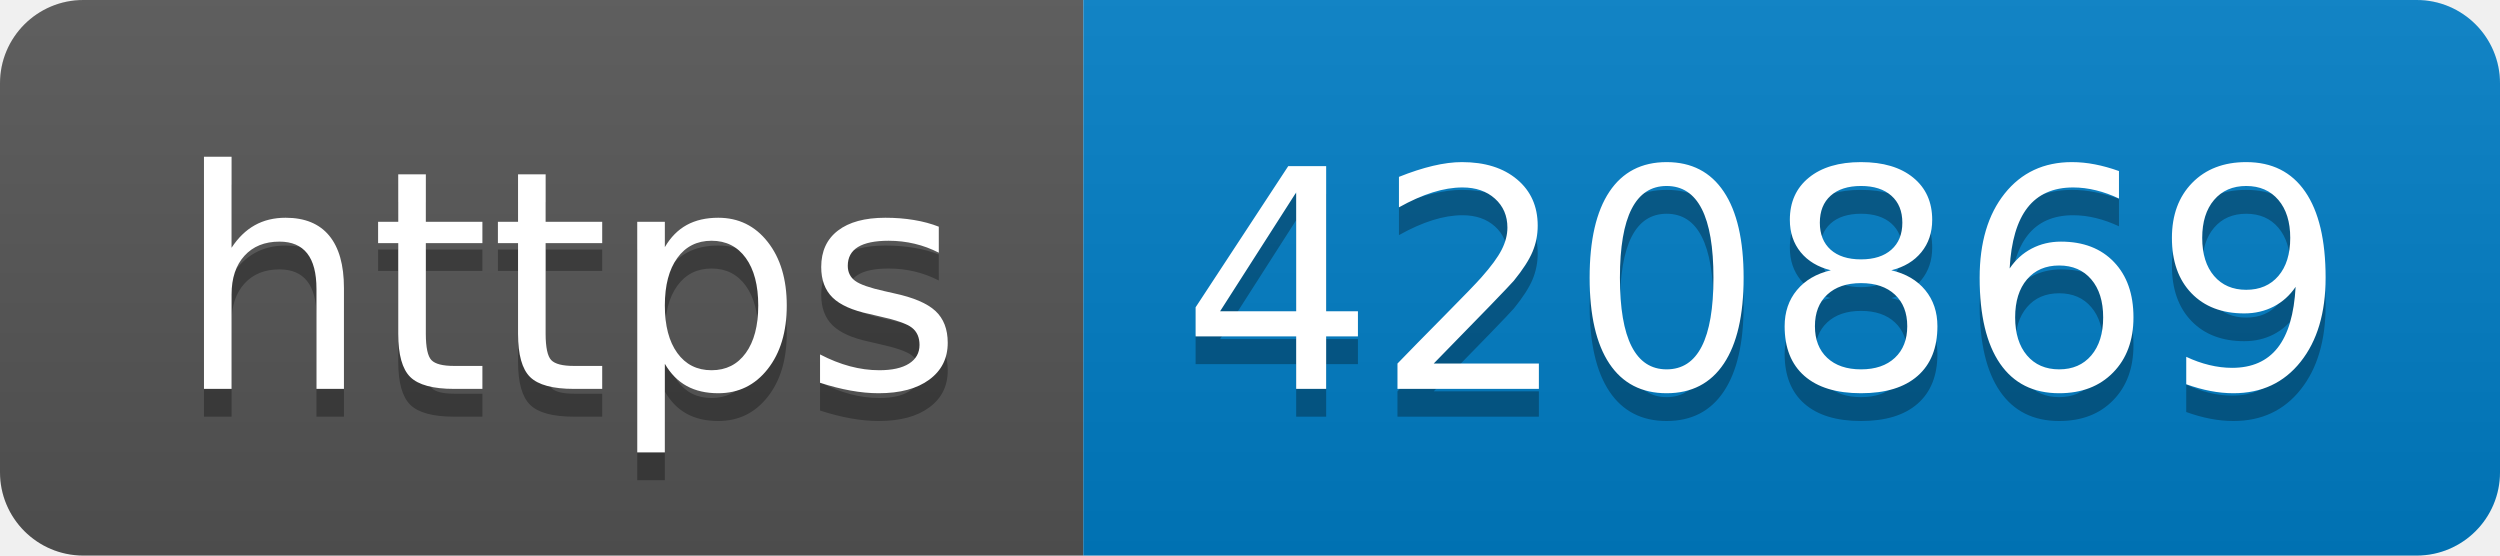
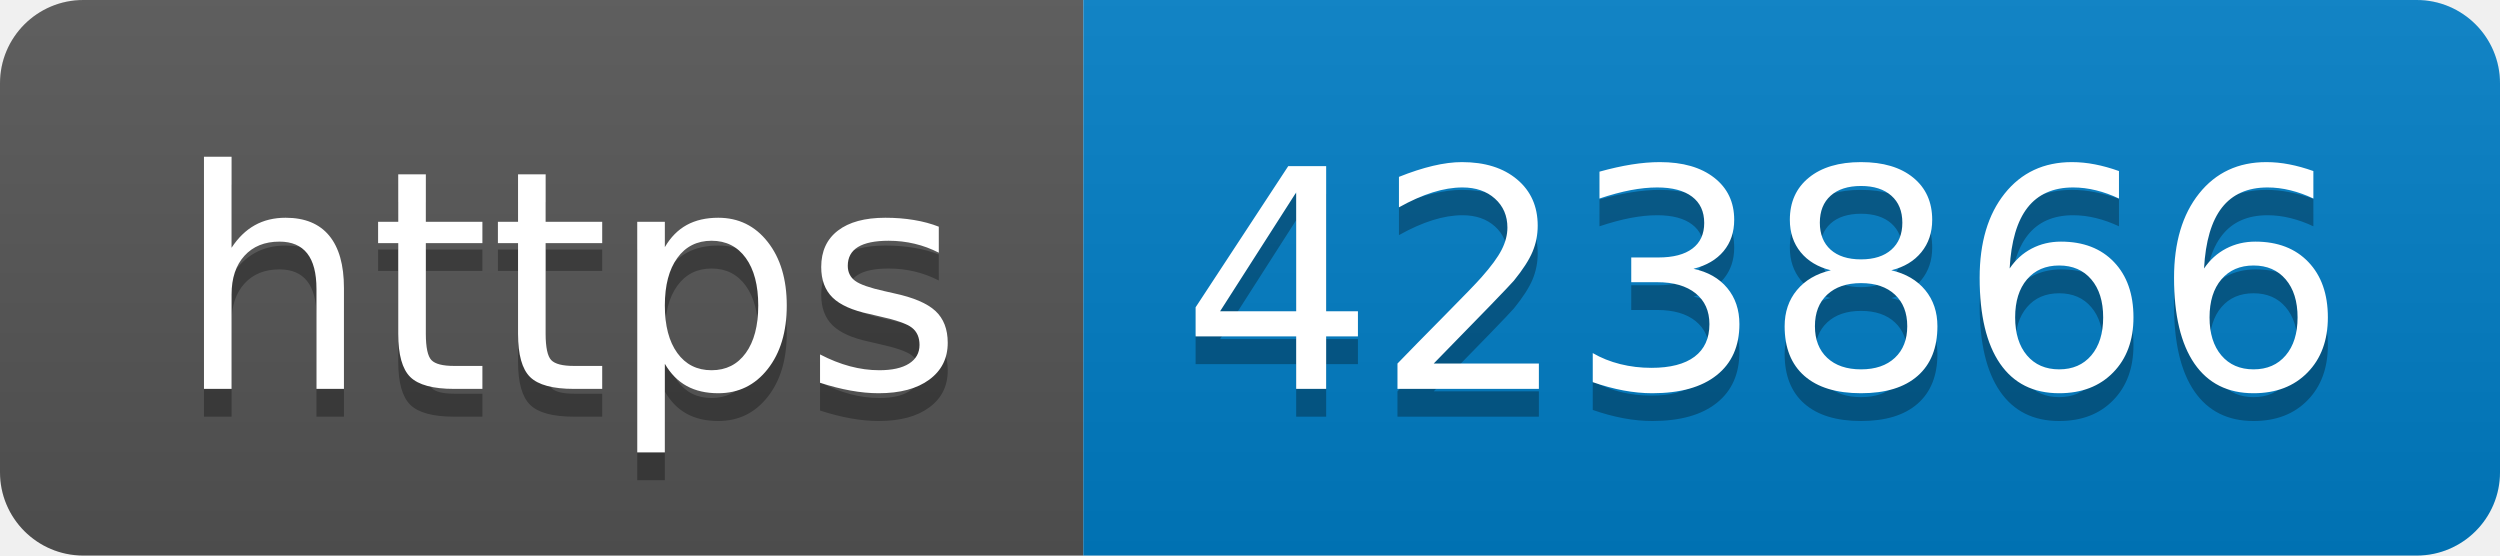
- <svg xmlns="http://www.w3.org/2000/svg" width="90" height="20" role="img" aria-label="https: 420869">
+ <svg xmlns="http://www.w3.org/2000/svg" width="90" height="20" role="img" aria-label="https: 423866">
  <linearGradient id="s" x2="0" y2="100%">
    <stop offset="0" stop-color="#bbb" stop-opacity=".1" />
    <stop offset="1" stop-opacity=".1" />
  </linearGradient>
  <clipPath id="r">
    <rect width="90" height="20" rx="3" fill="#fff" />
  </clipPath>
  <g clip-path="url(#r)">
    <rect width="39" height="20" fill="#555" />
    <rect x="39" width="51" height="20" fill="#007ec6" />
    <rect width="90" height="20" fill="url(#s)" />
  </g>
  <g fill="#fff" text-anchor="middle" font-family="Verdana,Geneva,DejaVu Sans,sans-serif" text-rendering="geometricPrecision" font-size="110">
    <text aria-hidden="true" x="205" y="150" fill="#010101" fill-opacity=".3" transform="scale(.1)" textLength="290">https</text>
    <text x="205" y="140" transform="scale(.1)" fill="#fff" textLength="290">https</text>
-     <text aria-hidden="true" x="635" y="150" fill="#010101" fill-opacity=".3" transform="scale(.1)" textLength="410">420869</text>
-     <text x="635" y="140" transform="scale(.1)" fill="#fff" textLength="410">420869</text>
+     <text aria-hidden="true" x="635" y="150" fill="#010101" fill-opacity=".3" transform="scale(.1)" textLength="410">423866</text>
+     <text x="635" y="140" transform="scale(.1)" fill="#fff" textLength="410">423866</text>
  </g>
</svg>
